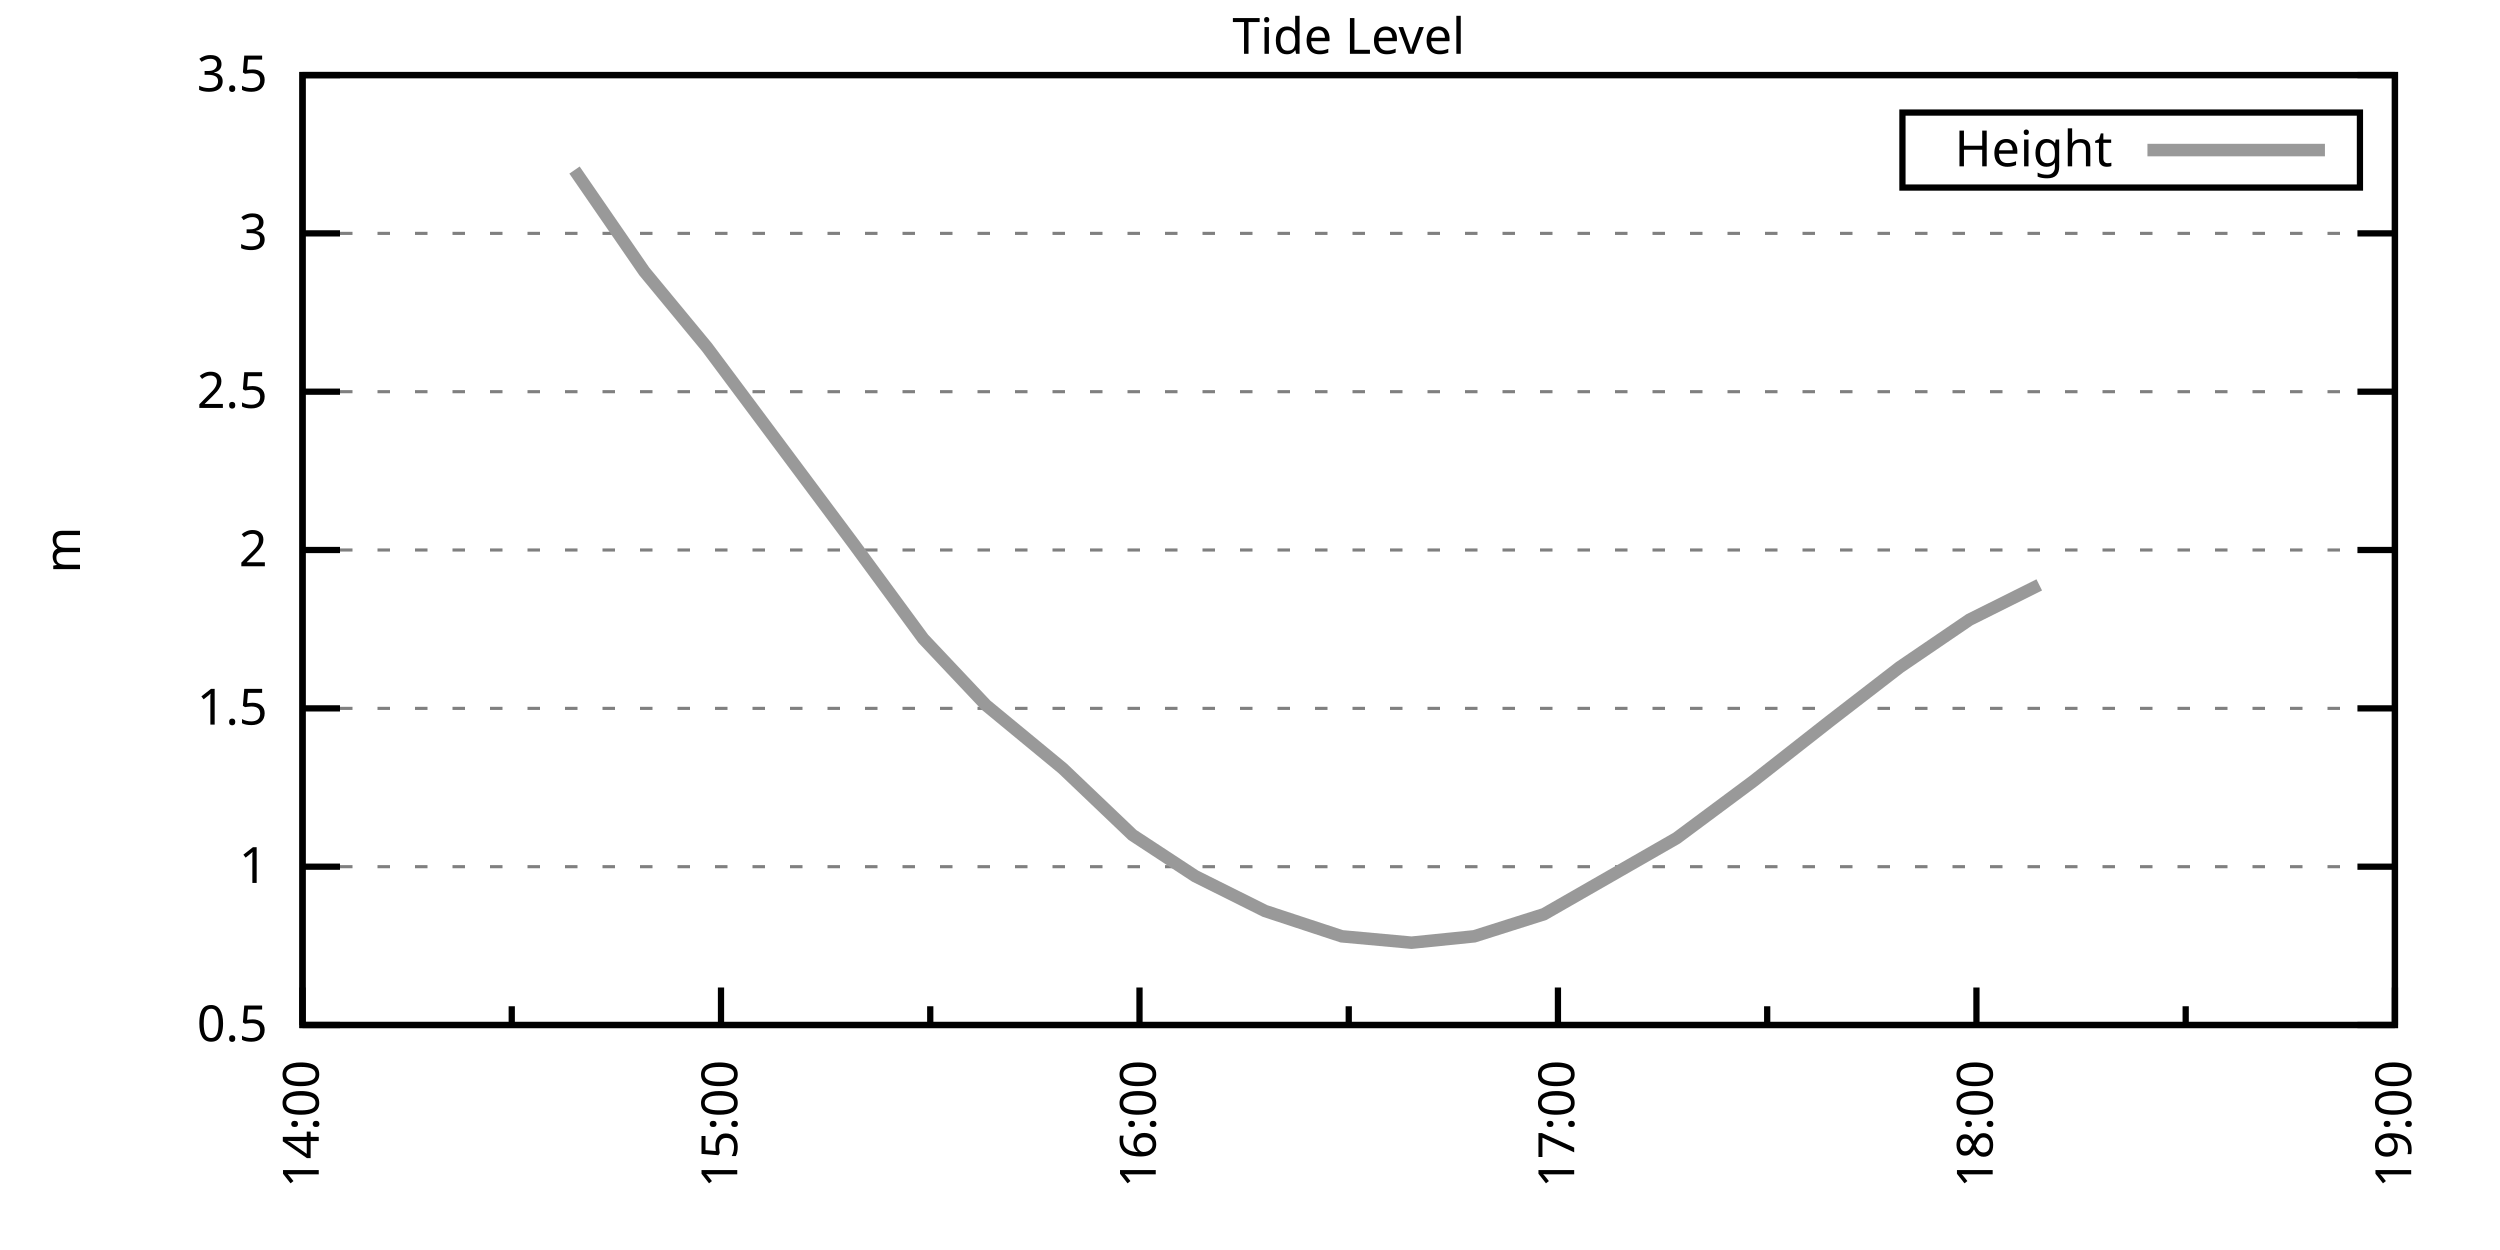
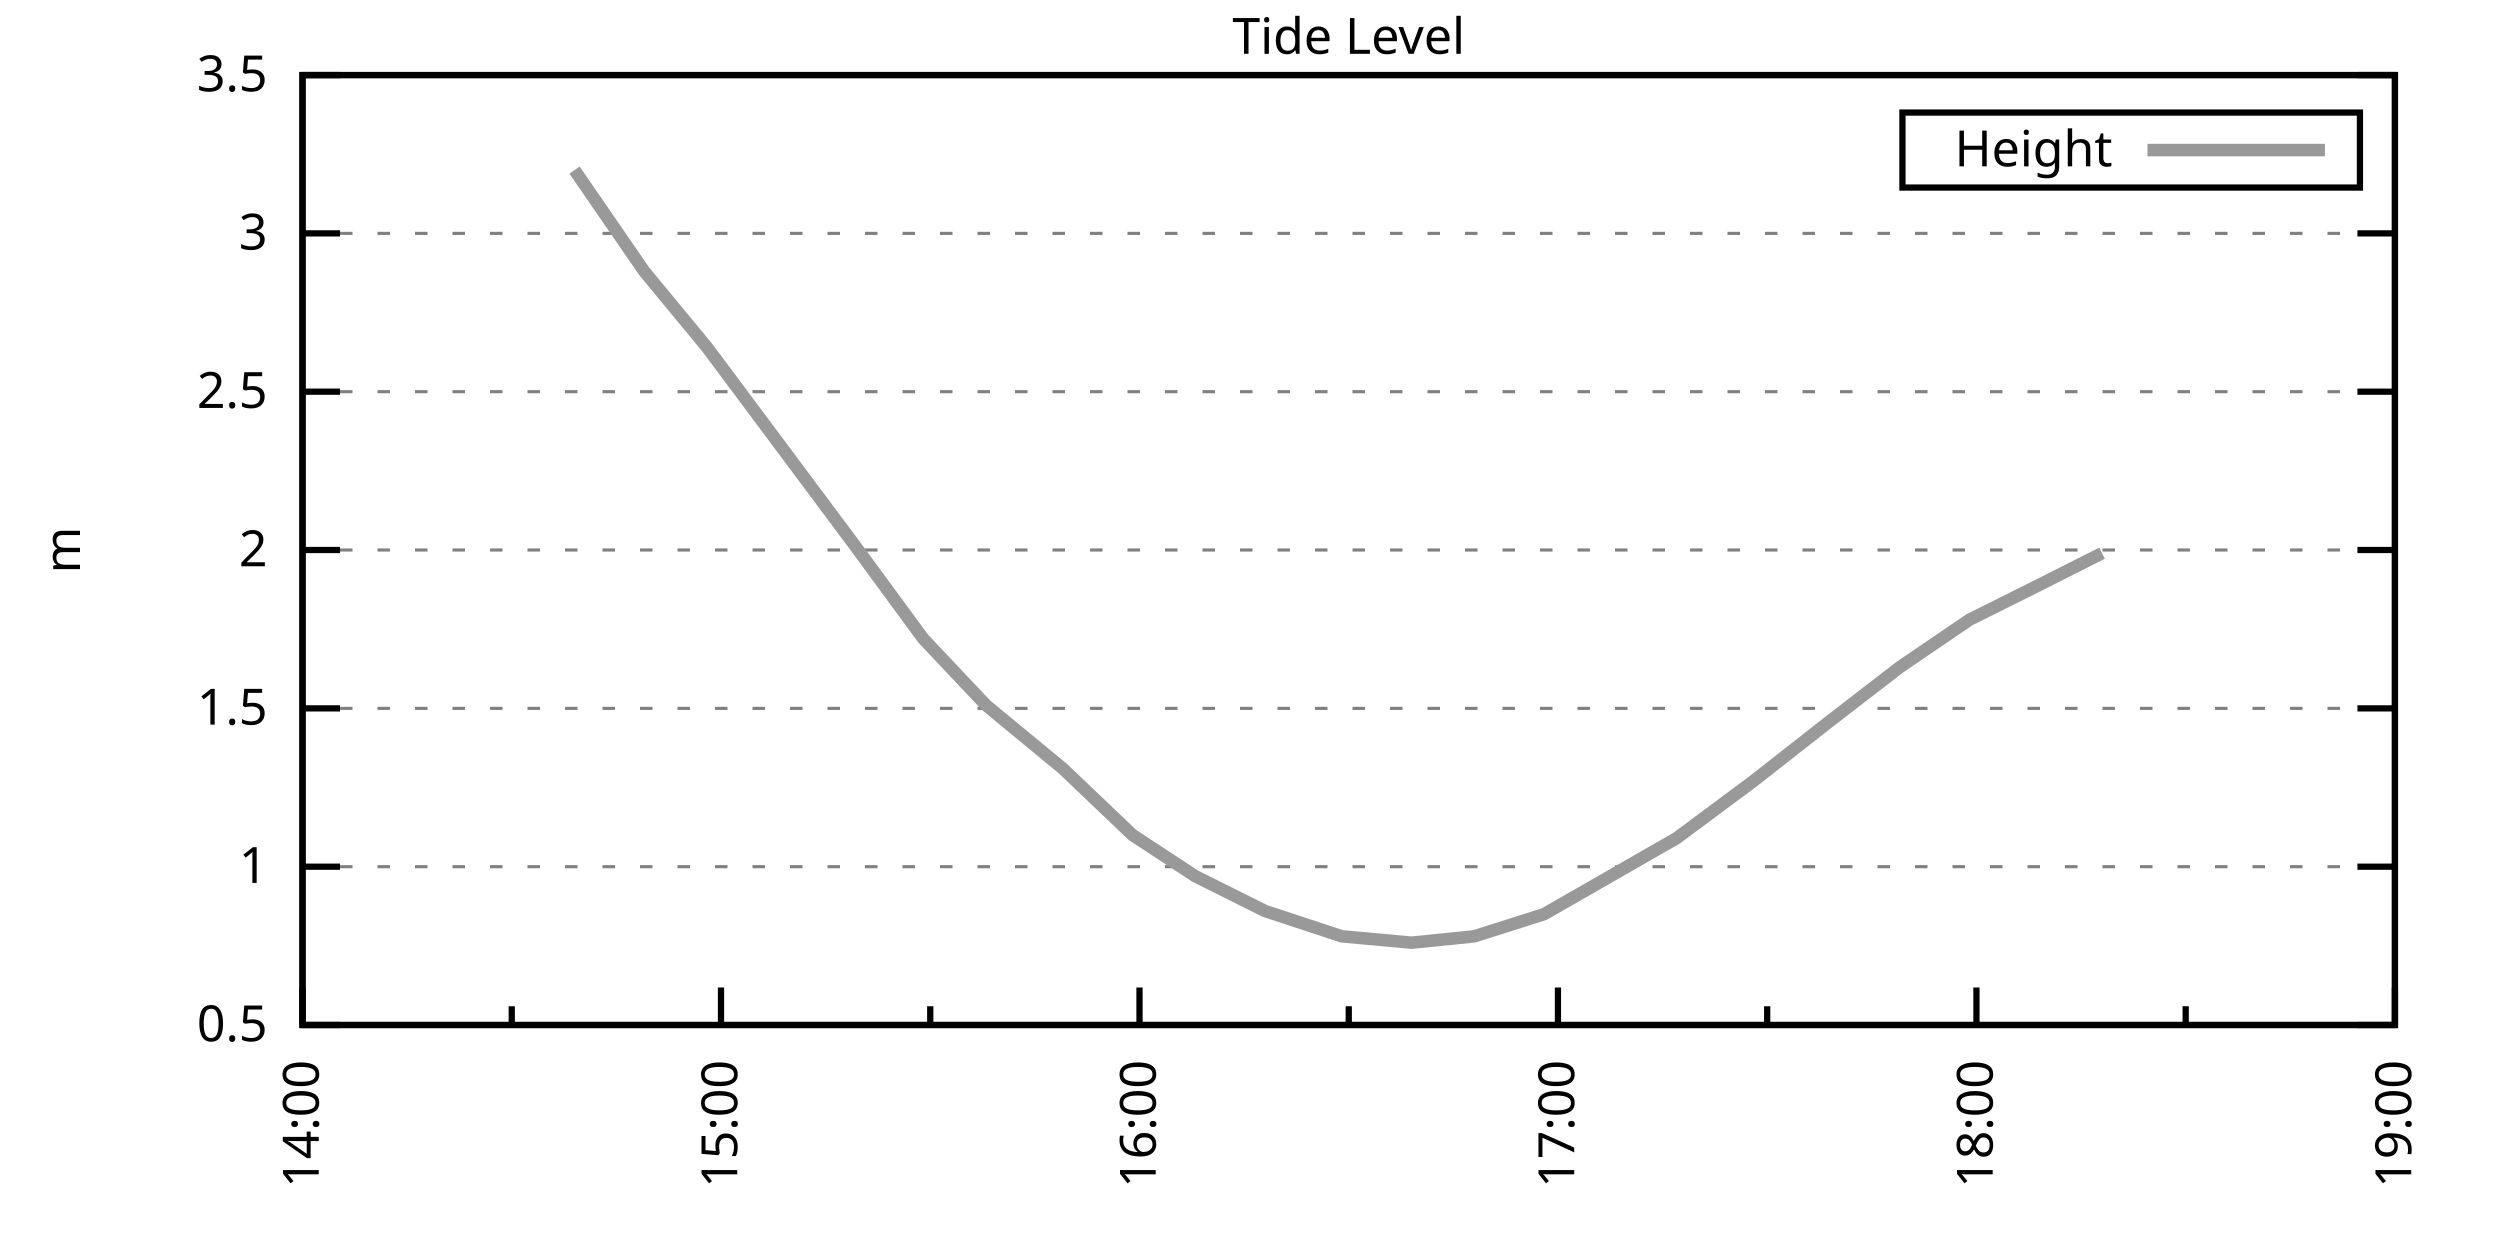
<svg xmlns="http://www.w3.org/2000/svg" xmlns:xlink="http://www.w3.org/1999/xlink" width="400" height="200" viewBox="0 0 400 200">
  <g id="gnuplot_canvas">
    <rect x="0" y="0" width="400" height="200" fill="none" />
    <defs>
      <circle id="gpDot" r="0.5" stroke-width="0.5" stroke="currentColor" />
      <path id="gpPt0" stroke-width="0.333" stroke="currentColor" d="M-1,0 h2 M0,-1 v2" />
      <path id="gpPt1" stroke-width="0.333" stroke="currentColor" d="M-1,-1 L1,1 M1,-1 L-1,1" />
      <path id="gpPt2" stroke-width="0.333" stroke="currentColor" d="M-1,0 L1,0 M0,-1 L0,1 M-1,-1 L1,1 M-1,1 L1,-1" />
      <rect id="gpPt3" stroke-width="0.333" stroke="currentColor" x="-1" y="-1" width="2" height="2" />
      <rect id="gpPt4" stroke-width="0.333" stroke="currentColor" fill="currentColor" x="-1" y="-1" width="2" height="2" />
      <circle id="gpPt5" stroke-width="0.333" stroke="currentColor" cx="0" cy="0" r="1" />
      <use xlink:href="#gpPt5" id="gpPt6" fill="currentColor" stroke="none" />
      <path id="gpPt7" stroke-width="0.333" stroke="currentColor" d="M0,-1.33 L-1.33,0.67 L1.33,0.67 z" />
      <use xlink:href="#gpPt7" id="gpPt8" fill="currentColor" stroke="none" />
      <use xlink:href="#gpPt7" id="gpPt9" stroke="currentColor" transform="rotate(180)" />
      <use xlink:href="#gpPt9" id="gpPt10" fill="currentColor" stroke="none" />
      <use xlink:href="#gpPt3" id="gpPt11" stroke="currentColor" transform="rotate(45)" />
      <use xlink:href="#gpPt11" id="gpPt12" fill="currentColor" stroke="none" />
      <path id="gpPt13" stroke-width="0.333" stroke="currentColor" d="M0,1.330 L1.265,0.411 L0.782,-1.067 L-0.782,-1.076 L-1.265,0.411 z" />
      <use xlink:href="#gpPt13" id="gpPt14" fill="currentColor" stroke="none" />
      <filter id="textbox" filterUnits="objectBoundingBox" x="0" y="0" height="1" width="1">
        <feFlood flood-color="white" flood-opacity="1" result="bgnd" />
        <feComposite in="SourceGraphic" in2="bgnd" operator="atop" />
      </filter>
      <filter id="greybox" filterUnits="objectBoundingBox" x="0" y="0" height="1" width="1">
        <feFlood flood-color="lightgrey" flood-opacity="1" result="grey" />
        <feComposite in="SourceGraphic" in2="grey" operator="atop" />
      </filter>
    </defs>
    <g fill="none" color="white" stroke="currentColor" stroke-width="1.00" stroke-linecap="butt" stroke-linejoin="miter">
</g>
    <g fill="none" color="black" stroke="currentColor" stroke-width="1.00" stroke-linecap="butt" stroke-linejoin="miter">
      <g stroke="none" shape-rendering="crispEdges">
        <polygon fill="rgb(255, 255, 255)" points="48.40,164.00 383.18,164.00 383.18,12.02 48.40,12.02 " />
      </g>
    </g>
    <g fill="none" color="black" stroke="currentColor" stroke-width="1.00" stroke-linecap="butt" stroke-linejoin="miter">
</g>
    <g fill="none" color="black" stroke="black" stroke-width="0.50" stroke-linecap="butt" stroke-linejoin="miter">
</g>
    <g fill="none" color="gray" stroke="currentColor" stroke-width="0.50" stroke-linecap="butt" stroke-linejoin="miter">
      <path stroke="gray" stroke-dasharray="2,4" class="gridline" d="M48.40,164.00 L383.19,164.00  " />
    </g>
    <g fill="none" color="gray" stroke="gray" stroke-width="1.00" stroke-linecap="butt" stroke-linejoin="miter">
</g>
    <g fill="none" color="black" stroke="currentColor" stroke-width="1.00" stroke-linecap="butt" stroke-linejoin="miter">
      <path stroke="black" d="M48.40,164.00 L54.40,164.00 M383.19,164.00 L377.19,164.00  " />
      <g transform="translate(42.80,166.60)" stroke="none" fill="black" font-family="Sans" font-size="8.00" text-anchor="end">
        <text>
          <tspan font-family="Sans"> 0.5</tspan>
        </text>
      </g>
    </g>
    <g fill="none" color="black" stroke="currentColor" stroke-width="1.00" stroke-linecap="butt" stroke-linejoin="miter">
</g>
    <g fill="none" color="black" stroke="black" stroke-width="0.50" stroke-linecap="butt" stroke-linejoin="miter">
</g>
    <g fill="none" color="gray" stroke="currentColor" stroke-width="0.50" stroke-linecap="butt" stroke-linejoin="miter">
      <path stroke="gray" stroke-dasharray="2,4" class="gridline" d="M48.40,138.67 L383.19,138.67  " />
    </g>
    <g fill="none" color="gray" stroke="gray" stroke-width="1.00" stroke-linecap="butt" stroke-linejoin="miter">
</g>
    <g fill="none" color="black" stroke="currentColor" stroke-width="1.00" stroke-linecap="butt" stroke-linejoin="miter">
      <path stroke="black" d="M48.40,138.67 L54.40,138.67 M383.19,138.67 L377.19,138.67  " />
      <g transform="translate(42.80,141.27)" stroke="none" fill="black" font-family="Sans" font-size="8.00" text-anchor="end">
        <text>
          <tspan font-family="Sans"> 1</tspan>
        </text>
      </g>
    </g>
    <g fill="none" color="black" stroke="currentColor" stroke-width="1.00" stroke-linecap="butt" stroke-linejoin="miter">
</g>
    <g fill="none" color="black" stroke="black" stroke-width="0.50" stroke-linecap="butt" stroke-linejoin="miter">
</g>
    <g fill="none" color="gray" stroke="currentColor" stroke-width="0.50" stroke-linecap="butt" stroke-linejoin="miter">
      <path stroke="gray" stroke-dasharray="2,4" class="gridline" d="M48.40,113.34 L383.19,113.34  " />
    </g>
    <g fill="none" color="gray" stroke="gray" stroke-width="1.00" stroke-linecap="butt" stroke-linejoin="miter">
</g>
    <g fill="none" color="black" stroke="currentColor" stroke-width="1.00" stroke-linecap="butt" stroke-linejoin="miter">
      <path stroke="black" d="M48.40,113.34 L54.40,113.34 M383.19,113.34 L377.19,113.34  " />
      <g transform="translate(42.80,115.94)" stroke="none" fill="black" font-family="Sans" font-size="8.00" text-anchor="end">
        <text>
          <tspan font-family="Sans"> 1.5</tspan>
        </text>
      </g>
    </g>
    <g fill="none" color="black" stroke="currentColor" stroke-width="1.00" stroke-linecap="butt" stroke-linejoin="miter">
</g>
    <g fill="none" color="black" stroke="black" stroke-width="0.50" stroke-linecap="butt" stroke-linejoin="miter">
</g>
    <g fill="none" color="gray" stroke="currentColor" stroke-width="0.50" stroke-linecap="butt" stroke-linejoin="miter">
      <path stroke="gray" stroke-dasharray="2,4" class="gridline" d="M48.40,88.00 L383.19,88.00  " />
    </g>
    <g fill="none" color="gray" stroke="gray" stroke-width="1.00" stroke-linecap="butt" stroke-linejoin="miter">
</g>
    <g fill="none" color="black" stroke="currentColor" stroke-width="1.00" stroke-linecap="butt" stroke-linejoin="miter">
      <path stroke="black" d="M48.40,88.00 L54.40,88.00 M383.19,88.00 L377.19,88.00  " />
      <g transform="translate(42.80,90.60)" stroke="none" fill="black" font-family="Sans" font-size="8.00" text-anchor="end">
        <text>
          <tspan font-family="Sans"> 2</tspan>
        </text>
      </g>
    </g>
    <g fill="none" color="black" stroke="currentColor" stroke-width="1.00" stroke-linecap="butt" stroke-linejoin="miter">
</g>
    <g fill="none" color="black" stroke="black" stroke-width="0.50" stroke-linecap="butt" stroke-linejoin="miter">
</g>
    <g fill="none" color="gray" stroke="currentColor" stroke-width="0.50" stroke-linecap="butt" stroke-linejoin="miter">
      <path stroke="gray" stroke-dasharray="2,4" class="gridline" d="M48.40,62.67 L383.19,62.67  " />
    </g>
    <g fill="none" color="gray" stroke="gray" stroke-width="1.00" stroke-linecap="butt" stroke-linejoin="miter">
</g>
    <g fill="none" color="black" stroke="currentColor" stroke-width="1.00" stroke-linecap="butt" stroke-linejoin="miter">
      <path stroke="black" d="M48.40,62.67 L54.40,62.67 M383.19,62.67 L377.19,62.67  " />
      <g transform="translate(42.80,65.27)" stroke="none" fill="black" font-family="Sans" font-size="8.00" text-anchor="end">
        <text>
          <tspan font-family="Sans"> 2.5</tspan>
        </text>
      </g>
    </g>
    <g fill="none" color="black" stroke="currentColor" stroke-width="1.00" stroke-linecap="butt" stroke-linejoin="miter">
</g>
    <g fill="none" color="black" stroke="black" stroke-width="0.50" stroke-linecap="butt" stroke-linejoin="miter">
</g>
    <g fill="none" color="gray" stroke="currentColor" stroke-width="0.50" stroke-linecap="butt" stroke-linejoin="miter">
      <path stroke="gray" stroke-dasharray="2,4" class="gridline" d="M48.40,37.34 L383.19,37.34  " />
    </g>
    <g fill="none" color="gray" stroke="gray" stroke-width="1.00" stroke-linecap="butt" stroke-linejoin="miter">
</g>
    <g fill="none" color="black" stroke="currentColor" stroke-width="1.00" stroke-linecap="butt" stroke-linejoin="miter">
      <path stroke="black" d="M48.40,37.34 L54.40,37.34 M383.19,37.34 L377.19,37.34  " />
      <g transform="translate(42.80,39.94)" stroke="none" fill="black" font-family="Sans" font-size="8.00" text-anchor="end">
        <text>
          <tspan font-family="Sans"> 3</tspan>
        </text>
      </g>
    </g>
    <g fill="none" color="black" stroke="currentColor" stroke-width="1.00" stroke-linecap="butt" stroke-linejoin="miter">
</g>
    <g fill="none" color="black" stroke="black" stroke-width="0.50" stroke-linecap="butt" stroke-linejoin="miter">
</g>
    <g fill="none" color="gray" stroke="currentColor" stroke-width="0.50" stroke-linecap="butt" stroke-linejoin="miter">
      <path stroke="gray" stroke-dasharray="2,4" class="gridline" d="M48.40,12.01 L383.19,12.01  " />
    </g>
    <g fill="none" color="gray" stroke="gray" stroke-width="1.00" stroke-linecap="butt" stroke-linejoin="miter">
</g>
    <g fill="none" color="black" stroke="currentColor" stroke-width="1.00" stroke-linecap="butt" stroke-linejoin="miter">
      <path stroke="black" d="M48.40,12.01 L54.40,12.01 M383.19,12.01 L377.19,12.01  " />
      <g transform="translate(42.80,14.61)" stroke="none" fill="black" font-family="Sans" font-size="8.00" text-anchor="end">
        <text>
          <tspan font-family="Sans"> 3.5</tspan>
        </text>
      </g>
    </g>
    <g fill="none" color="black" stroke="currentColor" stroke-width="1.00" stroke-linecap="butt" stroke-linejoin="miter">
      <path stroke="black" d="M48.40,164.00 L48.40,158.00  " />
      <g transform="translate(51.00,169.60) rotate(270)" stroke="none" fill="black" font-family="Sans" font-size="8.00" text-anchor="end">
        <text>
          <tspan font-family="Sans">14:00</tspan>
        </text>
      </g>
    </g>
    <g fill="none" color="black" stroke="currentColor" stroke-width="1.00" stroke-linecap="butt" stroke-linejoin="miter">
      <path stroke="black" d="M81.88,164.00 L81.88,161.00 M115.36,164.00 L115.36,158.00  " />
      <g transform="translate(117.96,169.60) rotate(270)" stroke="none" fill="black" font-family="Sans" font-size="8.00" text-anchor="end">
        <text>
          <tspan font-family="Sans">15:00</tspan>
        </text>
      </g>
    </g>
    <g fill="none" color="black" stroke="currentColor" stroke-width="1.00" stroke-linecap="butt" stroke-linejoin="miter">
      <path stroke="black" d="M148.84,164.00 L148.84,161.00 M182.32,164.00 L182.32,158.00  " />
      <g transform="translate(184.92,169.60) rotate(270)" stroke="none" fill="black" font-family="Sans" font-size="8.00" text-anchor="end">
        <text>
          <tspan font-family="Sans">16:00</tspan>
        </text>
      </g>
    </g>
    <g fill="none" color="black" stroke="currentColor" stroke-width="1.00" stroke-linecap="butt" stroke-linejoin="miter">
      <path stroke="black" d="M215.80,164.00 L215.80,161.00 M249.27,164.00 L249.27,158.00  " />
      <g transform="translate(251.87,169.60) rotate(270)" stroke="none" fill="black" font-family="Sans" font-size="8.00" text-anchor="end">
        <text>
          <tspan font-family="Sans">17:00</tspan>
        </text>
      </g>
    </g>
    <g fill="none" color="black" stroke="currentColor" stroke-width="1.00" stroke-linecap="butt" stroke-linejoin="miter">
      <path stroke="black" d="M282.75,164.00 L282.75,161.00 M316.23,164.00 L316.23,158.00  " />
      <g transform="translate(318.83,169.60) rotate(270)" stroke="none" fill="black" font-family="Sans" font-size="8.00" text-anchor="end">
        <text>
          <tspan font-family="Sans">18:00</tspan>
        </text>
      </g>
    </g>
    <g fill="none" color="black" stroke="currentColor" stroke-width="1.00" stroke-linecap="butt" stroke-linejoin="miter">
      <path stroke="black" d="M349.71,164.00 L349.71,161.00 M383.19,164.00 L383.19,158.00  " />
      <g transform="translate(385.79,169.60) rotate(270)" stroke="none" fill="black" font-family="Sans" font-size="8.00" text-anchor="end">
        <text>
          <tspan font-family="Sans">19:00</tspan>
        </text>
      </g>
    </g>
    <g fill="none" color="black" stroke="currentColor" stroke-width="1.00" stroke-linecap="butt" stroke-linejoin="miter">
</g>
    <g fill="none" color="black" stroke="currentColor" stroke-width="1.00" stroke-linecap="butt" stroke-linejoin="miter">
      <path stroke="black" d="M48.40,12.01 L48.40,164.00 L383.19,164.00 L383.19,12.01 L48.40,12.01 Z  " />
    </g>
    <g fill="none" color="black" stroke="currentColor" stroke-width="1.00" stroke-linecap="butt" stroke-linejoin="miter">
      <g transform="translate(12.80,88.01) rotate(270)" stroke="none" fill="black" font-family="Sans" font-size="8.00" text-anchor="middle">
        <text>
          <tspan font-family="Sans">m</tspan>
        </text>
      </g>
    </g>
    <g fill="none" color="black" stroke="currentColor" stroke-width="1.00" stroke-linecap="butt" stroke-linejoin="miter">
</g>
    <g fill="none" color="black" stroke="currentColor" stroke-width="1.00" stroke-linecap="butt" stroke-linejoin="miter">
      <path stroke="black" d="M304.39,30.01 L304.39,18.01 L377.59,18.01 L377.59,30.01 L304.39,30.01 Z  " />
    </g>
    <g id="Tide_level_plot_1">
      <g fill="none" color="white" stroke="black" stroke-width="2.00" stroke-linecap="butt" stroke-linejoin="miter">
</g>
      <g fill="none" color="black" stroke="currentColor" stroke-width="2.00" stroke-linecap="butt" stroke-linejoin="miter">
        <g transform="translate(337.99,26.61)" stroke="none" fill="black" font-family="Sans" font-size="8.00" text-anchor="end">
          <text>
            <tspan font-family="Sans">Height</tspan>
          </text>
        </g>
      </g>
      <g fill="none" color="black" stroke="currentColor" stroke-width="2.00" stroke-linecap="butt" stroke-linejoin="miter">
-         <path stroke="rgb(153, 153, 153)" d="M343.59,24.01 L371.99,24.01 M91.92,27.21 L103.08,43.42 L113.13,55.58 L136.56,86.99 L147.72,102.19 L157.76,112.83   L170.04,122.96 L181.20,133.60 L191.24,140.19 L202.40,145.76 L214.68,149.81 L225.84,150.83 L235.88,149.81 L247.04,146.27   L268.25,134.11 L280.52,124.99 L292.80,115.36 L303.96,106.75 L315.12,99.15 L326.28,93.58  " />
+         <path stroke="rgb(153, 153, 153)" d="M343.59,24.01 L371.99,24.01 M91.92,27.21 L103.08,43.42 L113.13,55.58 L136.56,86.99 L147.72,102.19 L157.76,112.83   L170.04,122.96 L181.20,133.60 L191.24,140.19 L202.40,145.76 L214.68,149.81 L225.84,150.83 L235.88,149.81 L247.04,146.27   L268.25,134.11 L280.52,124.99 L292.80,115.36 L303.96,106.75 L315.12,99.15 L326.28,93.58 L336.32,88.51  " />
      </g>
    </g>
    <g fill="none" color="black" stroke="currentColor" stroke-width="2.00" stroke-linecap="butt" stroke-linejoin="miter">
</g>
    <g fill="none" color="black" stroke="black" stroke-width="1.00" stroke-linecap="butt" stroke-linejoin="miter">
</g>
    <g fill="none" color="black" stroke="currentColor" stroke-width="1.00" stroke-linecap="butt" stroke-linejoin="miter">
      <path stroke="black" d="M48.40,12.01 L48.40,164.00 L383.19,164.00 L383.19,12.01 L48.40,12.01 Z  " />
    </g>
    <g fill="none" color="black" stroke="currentColor" stroke-width="1.00" stroke-linecap="butt" stroke-linejoin="miter">
      <g transform="translate(215.79,8.61)" stroke="none" fill="black" font-family="Sans" font-size="8.00" text-anchor="middle">
        <text>
          <tspan font-family="Sans">Tide Level</tspan>
        </text>
      </g>
    </g>
    <g fill="none" color="black" stroke="currentColor" stroke-width="1.00" stroke-linecap="butt" stroke-linejoin="miter">
</g>
  </g>
</svg>
